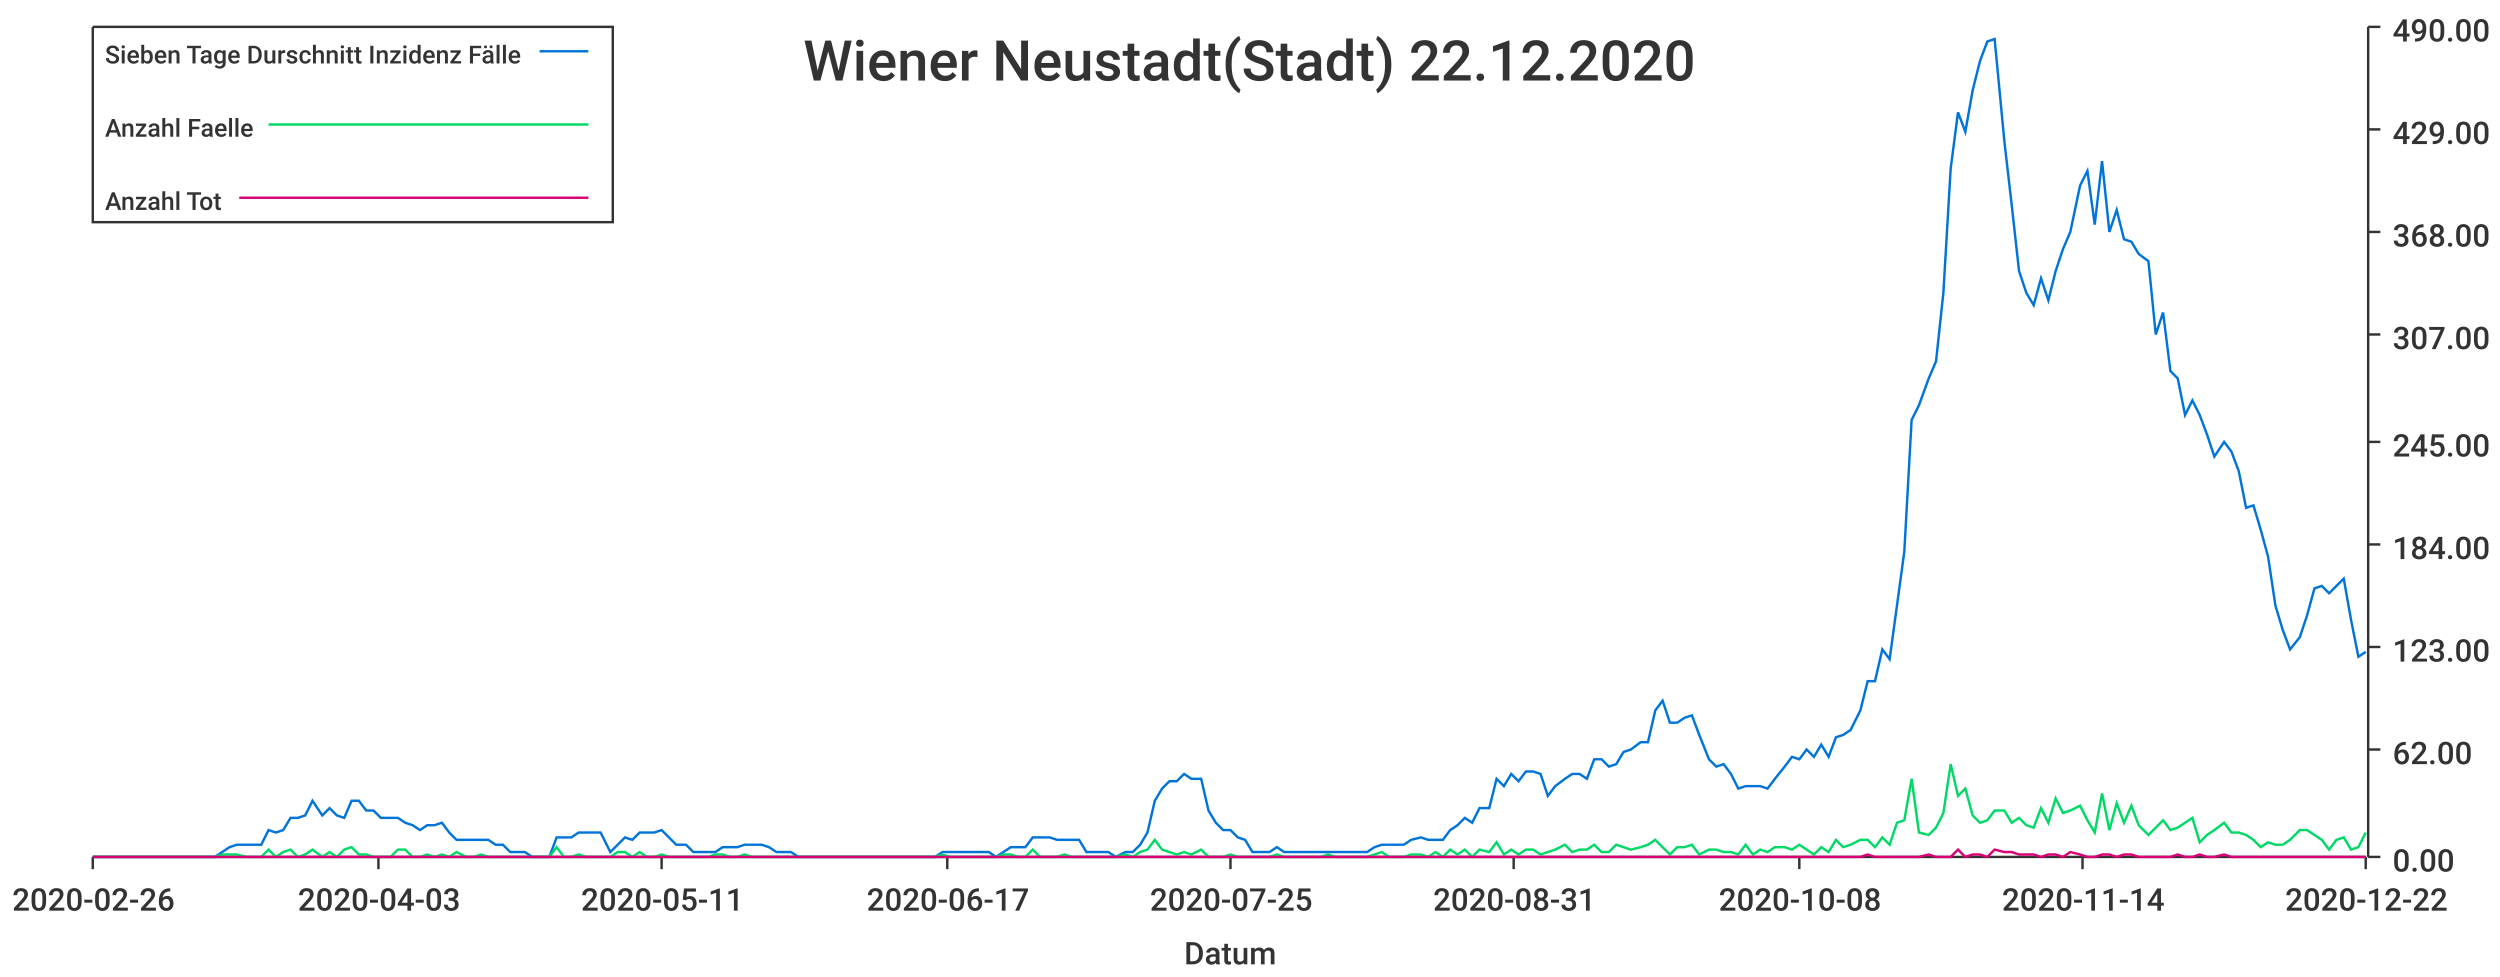
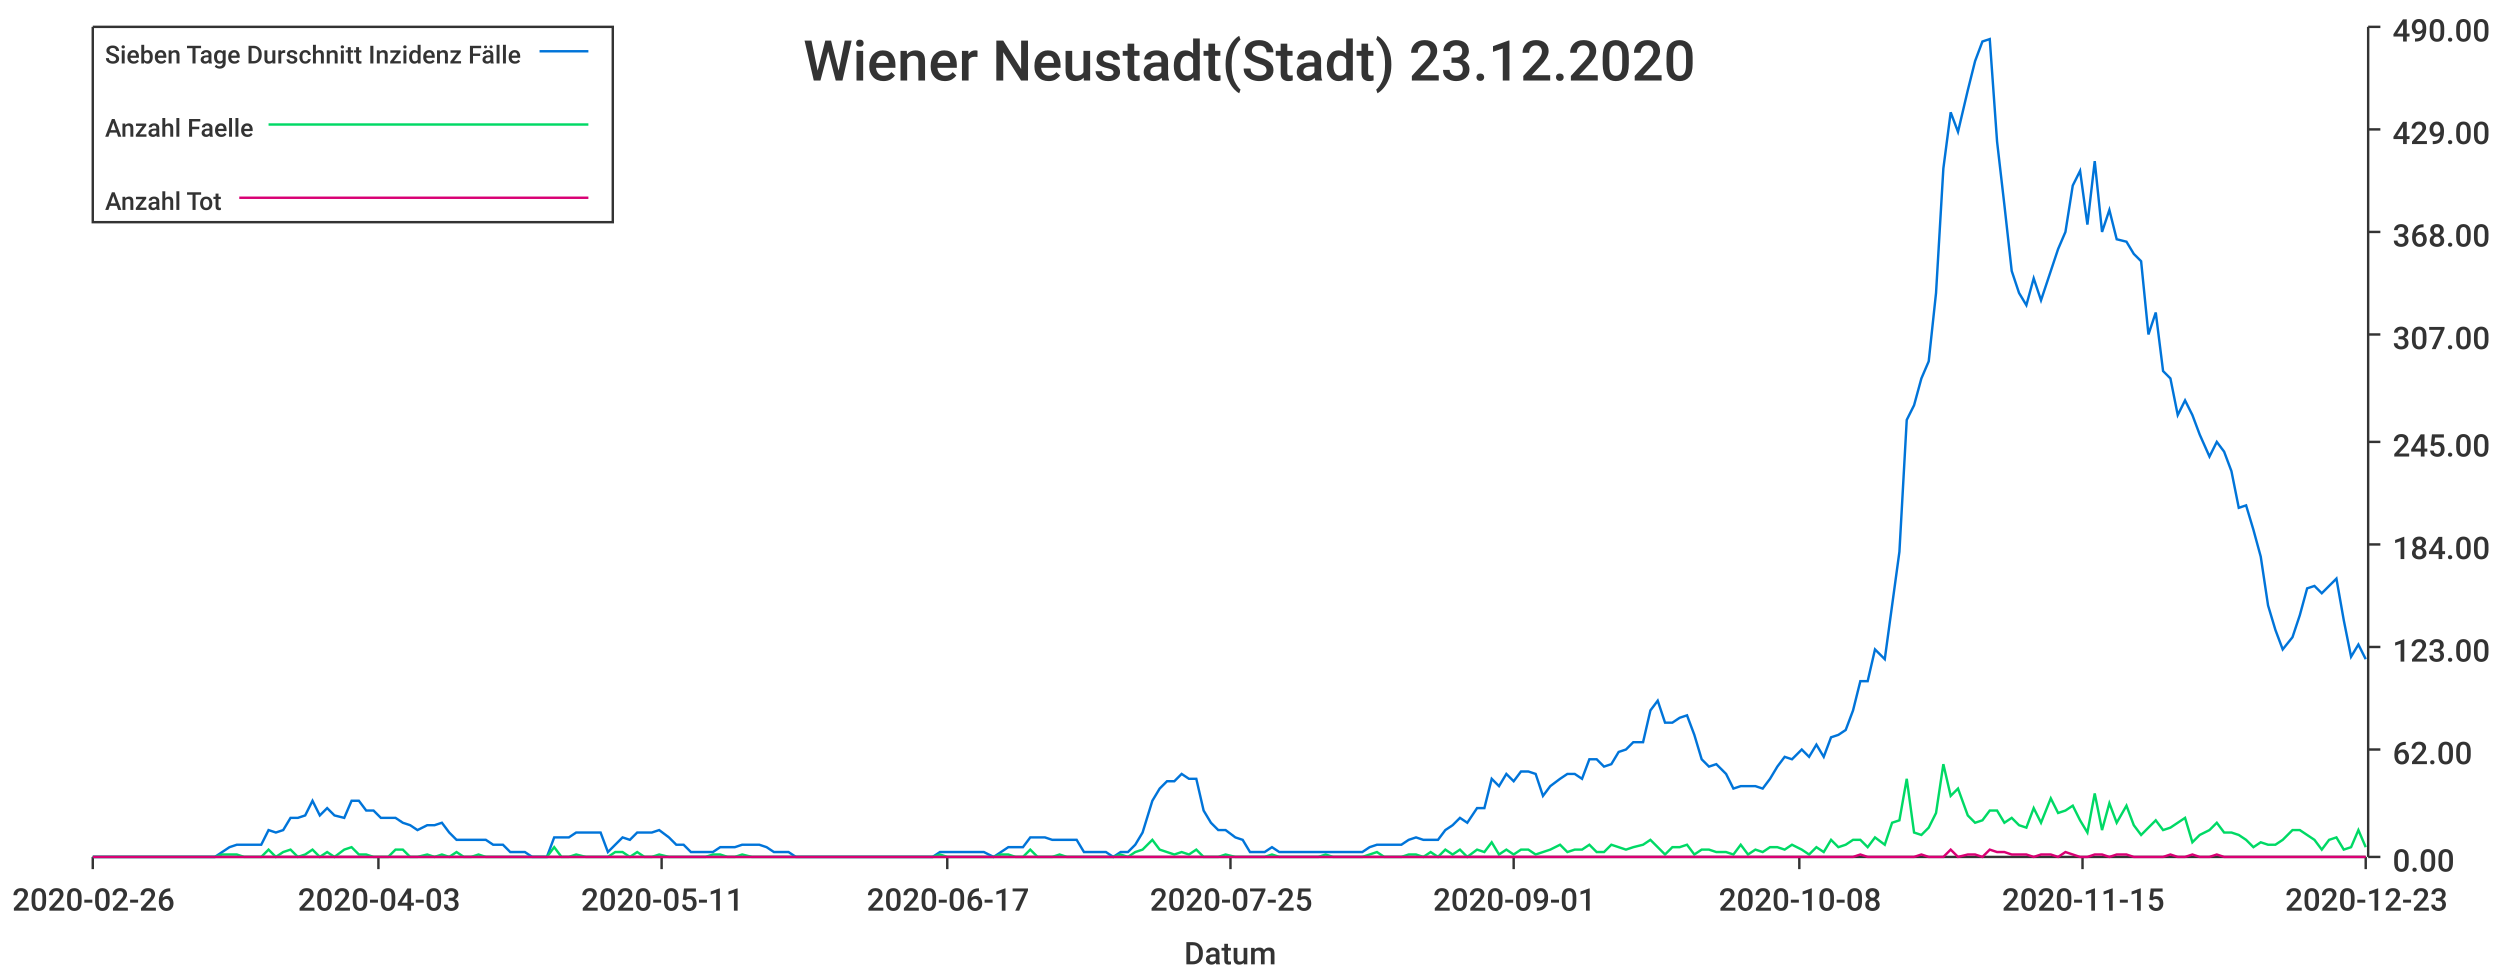
<svg xmlns="http://www.w3.org/2000/svg" width="1024" height="400">\n<path d="M 0 0 L 1024 0 L 1024 400 L 0 400 L 0 0" style="stroke-width:0;stroke:rgba(255,255,255,1.0);fill:rgba(255,255,255,1.0)" />
  <path d="M 38 11 L 969 11 L 969 351 L 38 351 L 38 11" style="stroke-width:0;stroke:rgba(255,255,255,1.0);fill:rgba(255,255,255,1.0)" />
  <path d="M 38 351 L 969 351" style="stroke-width:1;stroke:rgba(51,51,51,1.0);fill:none" />
  <path d="M 38 351 L 38 356" style="stroke-width:1;stroke:rgba(51,51,51,1.0);fill:none" />
  <text x="5" y="373" style="stroke-width:0;stroke:none;fill:rgba(51,51,51,1.0);font-size:12.8px;font-family:'Roboto Medium',sans-serif">2020-02-26</text>
  <path d="M 155 351 L 155 356" style="stroke-width:1;stroke:rgba(51,51,51,1.0);fill:none" />
  <text x="122" y="373" style="stroke-width:0;stroke:none;fill:rgba(51,51,51,1.0);font-size:12.8px;font-family:'Roboto Medium',sans-serif">2020-04-03</text>
  <path d="M 271 351 L 271 356" style="stroke-width:1;stroke:rgba(51,51,51,1.0);fill:none" />
  <text x="238" y="373" style="stroke-width:0;stroke:none;fill:rgba(51,51,51,1.0);font-size:12.8px;font-family:'Roboto Medium',sans-serif">2020-05-11</text>
  <path d="M 388 351 L 388 356" style="stroke-width:1;stroke:rgba(51,51,51,1.0);fill:none" />
  <text x="355" y="373" style="stroke-width:0;stroke:none;fill:rgba(51,51,51,1.0);font-size:12.8px;font-family:'Roboto Medium',sans-serif">2020-06-17</text>
  <path d="M 504 351 L 504 356" style="stroke-width:1;stroke:rgba(51,51,51,1.0);fill:none" />
  <text x="471" y="373" style="stroke-width:0;stroke:none;fill:rgba(51,51,51,1.0);font-size:12.8px;font-family:'Roboto Medium',sans-serif">2020-07-25</text>
  <path d="M 620 351 L 620 356" style="stroke-width:1;stroke:rgba(51,51,51,1.0);fill:none" />
-   <text x="587" y="373" style="stroke-width:0;stroke:none;fill:rgba(51,51,51,1.0);font-size:12.8px;font-family:'Roboto Medium',sans-serif">2020-08-31</text>
+   <text x="587" y="373" style="stroke-width:0;stroke:none;fill:rgba(51,51,51,1.0);font-size:12.8px;font-family:'Roboto Medium',sans-serif">2020-09-01</text>
  <path d="M 737 351 L 737 356" style="stroke-width:1;stroke:rgba(51,51,51,1.0);fill:none" />
  <text x="704" y="373" style="stroke-width:0;stroke:none;fill:rgba(51,51,51,1.0);font-size:12.8px;font-family:'Roboto Medium',sans-serif">2020-10-08</text>
  <path d="M 853 351 L 853 356" style="stroke-width:1;stroke:rgba(51,51,51,1.0);fill:none" />
-   <text x="820" y="373" style="stroke-width:0;stroke:none;fill:rgba(51,51,51,1.0);font-size:12.8px;font-family:'Roboto Medium',sans-serif">2020-11-14</text>
+   <text x="820" y="373" style="stroke-width:0;stroke:none;fill:rgba(51,51,51,1.0);font-size:12.8px;font-family:'Roboto Medium',sans-serif">2020-11-15</text>
  <path d="M 969 351 L 969 356" style="stroke-width:1;stroke:rgba(51,51,51,1.0);fill:none" />
-   <text x="936" y="373" style="stroke-width:0;stroke:none;fill:rgba(51,51,51,1.0);font-size:12.8px;font-family:'Roboto Medium',sans-serif">2020-12-22</text>
+   <text x="936" y="373" style="stroke-width:0;stroke:none;fill:rgba(51,51,51,1.0);font-size:12.8px;font-family:'Roboto Medium',sans-serif">2020-12-23</text>
  <text x="485" y="395" style="stroke-width:0;stroke:none;fill:rgba(51,51,51,1.0);font-size:12.8px;font-family:'Roboto Medium',sans-serif">Datum</text>
  <path d="M 970 351 L 970 11" style="stroke-width:1;stroke:rgba(51,51,51,1.0);fill:none" />
  <path d="M 970 351 L 975 351" style="stroke-width:1;stroke:rgba(51,51,51,1.0);fill:none" />
  <text x="980" y="357" style="stroke-width:0;stroke:none;fill:rgba(51,51,51,1.0);font-size:12.8px;font-family:'Roboto Medium',sans-serif">0.00</text>
  <path d="M 970 307 L 975 307" style="stroke-width:1;stroke:rgba(51,51,51,1.0);fill:none" />
  <text x="980" y="313" style="stroke-width:0;stroke:none;fill:rgba(51,51,51,1.0);font-size:12.8px;font-family:'Roboto Medium',sans-serif">62.00</text>
  <path d="M 970 265 L 975 265" style="stroke-width:1;stroke:rgba(51,51,51,1.0);fill:none" />
  <text x="980" y="271" style="stroke-width:0;stroke:none;fill:rgba(51,51,51,1.0);font-size:12.8px;font-family:'Roboto Medium',sans-serif">123.00</text>
  <path d="M 970 223 L 975 223" style="stroke-width:1;stroke:rgba(51,51,51,1.0);fill:none" />
  <text x="980" y="229" style="stroke-width:0;stroke:none;fill:rgba(51,51,51,1.0);font-size:12.8px;font-family:'Roboto Medium',sans-serif">184.00</text>
  <path d="M 970 181 L 975 181" style="stroke-width:1;stroke:rgba(51,51,51,1.0);fill:none" />
  <text x="980" y="187" style="stroke-width:0;stroke:none;fill:rgba(51,51,51,1.0);font-size:12.8px;font-family:'Roboto Medium',sans-serif">245.00</text>
  <path d="M 970 137 L 975 137" style="stroke-width:1;stroke:rgba(51,51,51,1.0);fill:none" />
  <text x="980" y="143" style="stroke-width:0;stroke:none;fill:rgba(51,51,51,1.0);font-size:12.8px;font-family:'Roboto Medium',sans-serif">307.00</text>
  <path d="M 970 95 L 975 95" style="stroke-width:1;stroke:rgba(51,51,51,1.0);fill:none" />
  <text x="980" y="101" style="stroke-width:0;stroke:none;fill:rgba(51,51,51,1.0);font-size:12.8px;font-family:'Roboto Medium',sans-serif">368.00</text>
  <path d="M 970 53 L 975 53" style="stroke-width:1;stroke:rgba(51,51,51,1.0);fill:none" />
  <text x="980" y="59" style="stroke-width:0;stroke:none;fill:rgba(51,51,51,1.0);font-size:12.8px;font-family:'Roboto Medium',sans-serif">429.00</text>
  <path d="M 970 11 L 975 11" style="stroke-width:1;stroke:rgba(51,51,51,1.0);fill:none" />
  <text x="980" y="17" style="stroke-width:0;stroke:none;fill:rgba(51,51,51,1.0);font-size:12.8px;font-family:'Roboto Medium',sans-serif">490.00</text>
-   <path d="M 38 351 L 42 351 L 45 351 L 48 351 L 51 351 L 54 351 L 57 351 L 60 351 L 63 351 L 66 351 L 70 351 L 73 351 L 76 351 L 79 351 L 82 351 L 85 351 L 88 351 L 91 349 L 94 347 L 97 346 L 101 346 L 104 346 L 107 346 L 110 340 L 113 341 L 116 340 L 119 335 L 122 335 L 125 334 L 128 328 L 132 334 L 135 331 L 138 334 L 141 335 L 144 328 L 147 328 L 150 332 L 153 332 L 156 335 L 160 335 L 163 335 L 166 337 L 169 338 L 172 340 L 175 338 L 178 338 L 181 337 L 184 341 L 187 344 L 191 344 L 194 344 L 197 344 L 200 344 L 203 346 L 206 346 L 209 349 L 212 349 L 215 349 L 218 351 L 222 351 L 225 351 L 228 343 L 231 343 L 234 343 L 237 341 L 240 341 L 243 341 L 246 341 L 250 349 L 253 346 L 256 343 L 259 344 L 262 341 L 265 341 L 268 341 L 271 340 L 274 343 L 277 346 L 281 346 L 284 349 L 287 349 L 290 349 L 293 349 L 296 347 L 299 347 L 302 347 L 305 346 L 308 346 L 312 346 L 315 347 L 318 349 L 321 349 L 324 349 L 327 351 L 330 351 L 333 351 L 336 351 L 340 351 L 343 351 L 346 351 L 349 351 L 352 351 L 355 351 L 358 351 L 361 351 L 364 351 L 367 351 L 371 351 L 374 351 L 377 351 L 380 351 L 383 351 L 386 349 L 389 349 L 392 349 L 395 349 L 398 349 L 402 349 L 405 349 L 408 351 L 411 349 L 414 347 L 417 347 L 420 347 L 423 343 L 426 343 L 430 343 L 433 344 L 436 344 L 439 344 L 442 344 L 445 349 L 448 349 L 451 349 L 454 349 L 457 351 L 461 349 L 464 349 L 467 346 L 470 341 L 473 328 L 476 323 L 479 320 L 482 320 L 485 317 L 488 319 L 492 319 L 495 332 L 498 337 L 501 340 L 504 340 L 507 343 L 510 344 L 513 349 L 516 349 L 520 349 L 523 347 L 526 349 L 529 349 L 532 349 L 535 349 L 538 349 L 541 349 L 544 349 L 547 349 L 551 349 L 554 349 L 557 349 L 560 349 L 563 347 L 566 346 L 569 346 L 572 346 L 575 346 L 578 344 L 582 343 L 585 344 L 588 344 L 591 344 L 594 340 L 597 338 L 600 335 L 603 337 L 606 331 L 610 331 L 613 319 L 616 322 L 619 317 L 622 320 L 625 316 L 628 316 L 631 317 L 634 326 L 637 322 L 641 319 L 644 317 L 647 317 L 650 319 L 653 311 L 656 311 L 659 314 L 662 313 L 665 308 L 668 307 L 672 304 L 675 304 L 678 291 L 681 287 L 684 296 L 687 296 L 690 294 L 693 293 L 696 301 L 700 311 L 703 314 L 706 313 L 709 317 L 712 323 L 715 322 L 718 322 L 721 322 L 724 323 L 727 319 L 731 314 L 734 310 L 737 311 L 740 307 L 743 310 L 746 305 L 749 310 L 752 302 L 755 301 L 758 299 L 762 291 L 765 279 L 768 279 L 771 266 L 774 270 L 777 248 L 780 226 L 783 172 L 786 166 L 790 155 L 793 148 L 796 120 L 799 69 L 802 46 L 805 54 L 808 37 L 811 25 L 814 17 L 817 16 L 821 58 L 824 84 L 827 111 L 830 120 L 833 125 L 836 114 L 839 123 L 842 111 L 845 102 L 848 95 L 852 76 L 855 70 L 858 92 L 861 66 L 864 95 L 867 86 L 870 98 L 873 99 L 876 104 L 880 107 L 883 137 L 886 128 L 889 152 L 892 155 L 895 170 L 898 164 L 901 170 L 904 178 L 907 187 L 911 181 L 914 185 L 917 193 L 920 208 L 923 207 L 926 217 L 929 228 L 932 248 L 935 258 L 938 266 L 942 261 L 945 252 L 948 241 L 951 240 L 954 243 L 957 240 L 960 237 L 963 254 L 966 269 L 969 267" style="stroke-width:1;stroke:rgba(0,116,217,1.0);fill:none" />
-   <path d="M 38 351 L 42 351 L 45 351 L 48 351 L 51 351 L 54 351 L 57 351 L 60 351 L 63 351 L 66 351 L 70 351 L 73 351 L 76 351 L 79 351 L 82 351 L 85 351 L 88 351 L 91 350 L 94 350 L 97 350 L 101 351 L 104 351 L 107 351 L 110 348 L 113 351 L 116 349 L 119 348 L 122 351 L 125 350 L 128 348 L 132 351 L 135 349 L 138 351 L 141 348 L 144 347 L 147 350 L 150 350 L 153 351 L 156 351 L 160 351 L 163 348 L 166 348 L 169 351 L 172 351 L 175 350 L 178 351 L 181 350 L 184 351 L 187 349 L 191 351 L 194 351 L 197 350 L 200 351 L 203 351 L 206 351 L 209 351 L 212 351 L 215 351 L 218 351 L 222 351 L 225 351 L 228 347 L 231 351 L 234 351 L 237 350 L 240 351 L 243 351 L 246 351 L 250 351 L 253 349 L 256 349 L 259 351 L 262 349 L 265 351 L 268 351 L 271 350 L 274 351 L 277 351 L 281 351 L 284 351 L 287 351 L 290 351 L 293 350 L 296 350 L 299 351 L 302 351 L 305 350 L 308 351 L 312 351 L 315 351 L 318 351 L 321 351 L 324 351 L 327 351 L 330 351 L 333 351 L 336 351 L 340 351 L 343 351 L 346 351 L 349 351 L 352 351 L 355 351 L 358 351 L 361 351 L 364 351 L 367 351 L 371 351 L 374 351 L 377 351 L 380 351 L 383 351 L 386 350 L 389 351 L 392 351 L 395 351 L 398 351 L 402 351 L 405 351 L 408 351 L 411 350 L 414 350 L 417 351 L 420 351 L 423 348 L 426 351 L 430 351 L 433 351 L 436 350 L 439 351 L 442 351 L 445 351 L 448 351 L 451 351 L 454 351 L 457 351 L 461 350 L 464 351 L 467 349 L 470 348 L 473 344 L 476 348 L 479 349 L 482 350 L 485 349 L 488 350 L 492 348 L 495 351 L 498 351 L 501 351 L 504 350 L 507 351 L 510 351 L 513 351 L 516 351 L 520 351 L 523 350 L 526 351 L 529 351 L 532 351 L 535 351 L 538 351 L 541 351 L 544 350 L 547 351 L 551 351 L 554 351 L 557 351 L 560 351 L 563 350 L 566 349 L 569 351 L 572 351 L 575 351 L 578 350 L 582 350 L 585 351 L 588 349 L 591 351 L 594 348 L 597 350 L 600 348 L 603 351 L 606 348 L 610 349 L 613 345 L 616 350 L 619 348 L 622 350 L 625 348 L 628 348 L 631 350 L 634 349 L 637 348 L 641 346 L 644 349 L 647 348 L 650 348 L 653 346 L 656 349 L 659 349 L 662 346 L 665 347 L 668 348 L 672 347 L 675 346 L 678 344 L 681 347 L 684 350 L 687 347 L 690 347 L 693 346 L 696 350 L 700 348 L 703 348 L 706 349 L 709 349 L 712 350 L 715 346 L 718 350 L 721 348 L 724 349 L 727 347 L 731 347 L 734 348 L 737 346 L 740 348 L 743 350 L 746 347 L 749 349 L 752 344 L 755 347 L 758 346 L 762 344 L 765 344 L 768 347 L 771 343 L 774 346 L 777 337 L 780 336 L 783 319 L 786 341 L 790 342 L 793 339 L 796 333 L 799 313 L 802 326 L 805 323 L 808 334 L 811 337 L 814 336 L 817 332 L 821 332 L 824 337 L 827 335 L 830 338 L 833 339 L 836 331 L 839 337 L 842 327 L 845 333 L 848 332 L 852 330 L 855 336 L 858 341 L 861 325 L 864 340 L 867 329 L 870 337 L 873 330 L 876 338 L 880 342 L 883 339 L 886 336 L 889 340 L 892 339 L 895 337 L 898 335 L 901 345 L 904 342 L 907 340 L 911 337 L 914 341 L 917 341 L 920 342 L 923 344 L 926 347 L 929 345 L 932 346 L 935 346 L 938 344 L 942 340 L 945 340 L 948 342 L 951 344 L 954 348 L 957 344 L 960 343 L 963 348 L 966 347 L 969 341" style="stroke-width:1;stroke:rgba(0,217,101,1.0);fill:none" />
-   <path d="M 38 351 L 42 351 L 45 351 L 48 351 L 51 351 L 54 351 L 57 351 L 60 351 L 63 351 L 66 351 L 70 351 L 73 351 L 76 351 L 79 351 L 82 351 L 85 351 L 88 351 L 91 351 L 94 351 L 97 351 L 101 351 L 104 351 L 107 351 L 110 351 L 113 351 L 116 351 L 119 351 L 122 351 L 125 351 L 128 351 L 132 351 L 135 351 L 138 351 L 141 351 L 144 351 L 147 351 L 150 351 L 153 351 L 156 351 L 160 351 L 163 351 L 166 351 L 169 351 L 172 351 L 175 351 L 178 351 L 181 351 L 184 351 L 187 351 L 191 351 L 194 351 L 197 351 L 200 351 L 203 351 L 206 351 L 209 351 L 212 351 L 215 351 L 218 351 L 222 351 L 225 351 L 228 351 L 231 351 L 234 351 L 237 351 L 240 351 L 243 351 L 246 351 L 250 351 L 253 351 L 256 351 L 259 351 L 262 351 L 265 351 L 268 351 L 271 351 L 274 351 L 277 351 L 281 351 L 284 351 L 287 351 L 290 351 L 293 351 L 296 351 L 299 351 L 302 351 L 305 351 L 308 351 L 312 351 L 315 351 L 318 351 L 321 351 L 324 351 L 327 351 L 330 351 L 333 351 L 336 351 L 340 351 L 343 351 L 346 351 L 349 351 L 352 351 L 355 351 L 358 351 L 361 351 L 364 351 L 367 351 L 371 351 L 374 351 L 377 351 L 380 351 L 383 351 L 386 351 L 389 351 L 392 351 L 395 351 L 398 351 L 402 351 L 405 351 L 408 351 L 411 351 L 414 351 L 417 351 L 420 351 L 423 351 L 426 351 L 430 351 L 433 351 L 436 351 L 439 351 L 442 351 L 445 351 L 448 351 L 451 351 L 454 351 L 457 351 L 461 351 L 464 351 L 467 351 L 470 351 L 473 351 L 476 351 L 479 351 L 482 351 L 485 351 L 488 351 L 492 351 L 495 351 L 498 351 L 501 351 L 504 351 L 507 351 L 510 351 L 513 351 L 516 351 L 520 351 L 523 351 L 526 351 L 529 351 L 532 351 L 535 351 L 538 351 L 541 351 L 544 351 L 547 351 L 551 351 L 554 351 L 557 351 L 560 351 L 563 351 L 566 351 L 569 351 L 572 351 L 575 351 L 578 351 L 582 351 L 585 351 L 588 351 L 591 351 L 594 351 L 597 351 L 600 351 L 603 351 L 606 351 L 610 351 L 613 351 L 616 351 L 619 351 L 622 351 L 625 351 L 628 351 L 631 351 L 634 351 L 637 351 L 641 351 L 644 351 L 647 351 L 650 351 L 653 351 L 656 351 L 659 351 L 662 351 L 665 351 L 668 351 L 672 351 L 675 351 L 678 351 L 681 351 L 684 351 L 687 351 L 690 351 L 693 351 L 696 351 L 700 351 L 703 351 L 706 351 L 709 351 L 712 351 L 715 351 L 718 351 L 721 351 L 724 351 L 727 351 L 731 351 L 734 351 L 737 351 L 740 351 L 743 351 L 746 351 L 749 351 L 752 351 L 755 351 L 758 351 L 762 351 L 765 350 L 768 351 L 771 351 L 774 351 L 777 351 L 780 351 L 783 351 L 786 351 L 790 350 L 793 351 L 796 351 L 799 351 L 802 348 L 805 351 L 808 350 L 811 350 L 814 351 L 817 348 L 821 349 L 824 349 L 827 350 L 830 350 L 833 350 L 836 351 L 839 350 L 842 350 L 845 351 L 848 349 L 852 350 L 855 351 L 858 351 L 861 350 L 864 350 L 867 351 L 870 350 L 873 350 L 876 351 L 880 351 L 883 351 L 886 351 L 889 351 L 892 350 L 895 351 L 898 351 L 901 350 L 904 351 L 907 351 L 911 350 L 914 351 L 917 351 L 920 351 L 923 351 L 926 351 L 929 351 L 932 351 L 935 351 L 938 351 L 942 351 L 945 351 L 948 351 L 951 351 L 954 351 L 957 351 L 960 351 L 963 351 L 966 351 L 969 351" style="stroke-width:1;stroke:rgba(217,0,116,1.0);fill:none" />
-   <text x="329" y="33" style="stroke-width:0;stroke:none;fill:rgba(51,51,51,1.0);font-size:23.0px;font-family:'Roboto Medium',sans-serif">Wiener Neustadt(Stadt) 22.12.2020</text>
+   <path d="M 38 351 L 42 351 L 45 351 L 48 351 L 51 351 L 54 351 L 57 351 L 60 351 L 63 351 L 66 351 L 69 351 L 73 351 L 76 351 L 79 351 L 82 351 L 85 351 L 88 351 L 91 349 L 94 347 L 97 346 L 100 346 L 103 346 L 107 346 L 110 340 L 113 341 L 116 340 L 119 335 L 122 335 L 125 334 L 128 328 L 131 334 L 134 331 L 137 334 L 141 335 L 144 328 L 147 328 L 150 332 L 153 332 L 156 335 L 159 335 L 162 335 L 165 337 L 168 338 L 171 340 L 175 338 L 178 338 L 181 337 L 184 341 L 187 344 L 190 344 L 193 344 L 196 344 L 199 344 L 202 346 L 206 346 L 209 349 L 212 349 L 215 349 L 218 351 L 221 351 L 224 351 L 227 343 L 230 343 L 233 343 L 236 341 L 240 341 L 243 341 L 246 341 L 249 349 L 252 346 L 255 343 L 258 344 L 261 341 L 264 341 L 267 341 L 270 340 L 274 343 L 277 346 L 280 346 L 283 349 L 286 349 L 289 349 L 292 349 L 295 347 L 298 347 L 301 347 L 304 346 L 308 346 L 311 346 L 314 347 L 317 349 L 320 349 L 323 349 L 326 351 L 329 351 L 332 351 L 335 351 L 339 351 L 342 351 L 345 351 L 348 351 L 351 351 L 354 351 L 357 351 L 360 351 L 363 351 L 366 351 L 369 351 L 373 351 L 376 351 L 379 351 L 382 351 L 385 349 L 388 349 L 391 349 L 394 349 L 397 349 L 400 349 L 403 349 L 407 351 L 410 349 L 413 347 L 416 347 L 419 347 L 422 343 L 425 343 L 428 343 L 431 344 L 434 344 L 437 344 L 441 344 L 444 349 L 447 349 L 450 349 L 453 349 L 456 351 L 459 349 L 462 349 L 465 346 L 468 341 L 472 328 L 475 323 L 478 320 L 481 320 L 484 317 L 487 319 L 490 319 L 493 332 L 496 337 L 499 340 L 502 340 L 506 343 L 509 344 L 512 349 L 515 349 L 518 349 L 521 347 L 524 349 L 527 349 L 530 349 L 533 349 L 536 349 L 540 349 L 543 349 L 546 349 L 549 349 L 552 349 L 555 349 L 558 349 L 561 347 L 564 346 L 567 346 L 570 346 L 574 346 L 577 344 L 580 343 L 583 344 L 586 344 L 589 344 L 592 340 L 595 338 L 598 335 L 601 337 L 605 331 L 608 331 L 611 319 L 614 322 L 617 317 L 620 320 L 623 316 L 626 316 L 629 317 L 632 326 L 635 322 L 639 319 L 642 317 L 645 317 L 648 319 L 651 311 L 654 311 L 657 314 L 660 313 L 663 308 L 666 307 L 669 304 L 673 304 L 676 291 L 679 287 L 682 296 L 685 296 L 688 294 L 691 293 L 694 301 L 697 311 L 700 314 L 703 313 L 707 317 L 710 323 L 713 322 L 716 322 L 719 322 L 722 323 L 725 319 L 728 314 L 731 310 L 734 311 L 738 307 L 741 310 L 744 305 L 747 310 L 750 302 L 753 301 L 756 299 L 759 291 L 762 279 L 765 279 L 768 266 L 772 270 L 775 248 L 778 226 L 781 172 L 784 166 L 787 155 L 790 148 L 793 120 L 796 69 L 799 46 L 802 54 L 806 37 L 809 25 L 812 17 L 815 16 L 818 58 L 821 84 L 824 111 L 827 120 L 830 125 L 833 114 L 836 123 L 840 111 L 843 102 L 846 95 L 849 76 L 852 70 L 855 92 L 858 66 L 861 95 L 864 86 L 867 98 L 871 99 L 874 104 L 877 107 L 880 137 L 883 128 L 886 152 L 889 155 L 892 170 L 895 164 L 898 170 L 901 178 L 905 187 L 908 181 L 911 185 L 914 193 L 917 208 L 920 207 L 923 217 L 926 228 L 929 248 L 932 258 L 935 266 L 939 261 L 942 252 L 945 241 L 948 240 L 951 243 L 954 240 L 957 237 L 960 254 L 963 269 L 966 264 L 969 270" style="stroke-width:1;stroke:rgba(0,116,217,1.0);fill:none" />
+   <path d="M 38 351 L 42 351 L 45 351 L 48 351 L 51 351 L 54 351 L 57 351 L 60 351 L 63 351 L 66 351 L 69 351 L 73 351 L 76 351 L 79 351 L 82 351 L 85 351 L 88 351 L 91 350 L 94 350 L 97 350 L 100 351 L 103 351 L 107 351 L 110 348 L 113 351 L 116 349 L 119 348 L 122 351 L 125 350 L 128 348 L 131 351 L 134 349 L 137 351 L 141 348 L 144 347 L 147 350 L 150 350 L 153 351 L 156 351 L 159 351 L 162 348 L 165 348 L 168 351 L 171 351 L 175 350 L 178 351 L 181 350 L 184 351 L 187 349 L 190 351 L 193 351 L 196 350 L 199 351 L 202 351 L 206 351 L 209 351 L 212 351 L 215 351 L 218 351 L 221 351 L 224 351 L 227 347 L 230 351 L 233 351 L 236 350 L 240 351 L 243 351 L 246 351 L 249 351 L 252 349 L 255 349 L 258 351 L 261 349 L 264 351 L 267 351 L 270 350 L 274 351 L 277 351 L 280 351 L 283 351 L 286 351 L 289 351 L 292 350 L 295 350 L 298 351 L 301 351 L 304 350 L 308 351 L 311 351 L 314 351 L 317 351 L 320 351 L 323 351 L 326 351 L 329 351 L 332 351 L 335 351 L 339 351 L 342 351 L 345 351 L 348 351 L 351 351 L 354 351 L 357 351 L 360 351 L 363 351 L 366 351 L 369 351 L 373 351 L 376 351 L 379 351 L 382 351 L 385 350 L 388 351 L 391 351 L 394 351 L 397 351 L 400 351 L 403 351 L 407 351 L 410 350 L 413 350 L 416 351 L 419 351 L 422 348 L 425 351 L 428 351 L 431 351 L 434 350 L 437 351 L 441 351 L 444 351 L 447 351 L 450 351 L 453 351 L 456 351 L 459 350 L 462 351 L 465 349 L 468 348 L 472 344 L 475 348 L 478 349 L 481 350 L 484 349 L 487 350 L 490 348 L 493 351 L 496 351 L 499 351 L 502 350 L 506 351 L 509 351 L 512 351 L 515 351 L 518 351 L 521 350 L 524 351 L 527 351 L 530 351 L 533 351 L 536 351 L 540 351 L 543 350 L 546 351 L 549 351 L 552 351 L 555 351 L 558 351 L 561 350 L 564 349 L 567 351 L 570 351 L 574 351 L 577 350 L 580 350 L 583 351 L 586 349 L 589 351 L 592 348 L 595 350 L 598 348 L 601 351 L 605 348 L 608 349 L 611 345 L 614 350 L 617 348 L 620 350 L 623 348 L 626 348 L 629 350 L 632 349 L 635 348 L 639 346 L 642 349 L 645 348 L 648 348 L 651 346 L 654 349 L 657 349 L 660 346 L 663 347 L 666 348 L 669 347 L 673 346 L 676 344 L 679 347 L 682 350 L 685 347 L 688 347 L 691 346 L 694 350 L 697 348 L 700 348 L 703 349 L 707 349 L 710 350 L 713 346 L 716 350 L 719 348 L 722 349 L 725 347 L 728 347 L 731 348 L 734 346 L 738 348 L 741 350 L 744 347 L 747 349 L 750 344 L 753 347 L 756 346 L 759 344 L 762 344 L 765 347 L 768 343 L 772 346 L 775 337 L 778 336 L 781 319 L 784 341 L 787 342 L 790 339 L 793 333 L 796 313 L 799 326 L 802 323 L 806 334 L 809 337 L 812 336 L 815 332 L 818 332 L 821 337 L 824 335 L 827 338 L 830 339 L 833 331 L 836 337 L 840 327 L 843 333 L 846 332 L 849 330 L 852 336 L 855 341 L 858 325 L 861 340 L 864 329 L 867 337 L 871 330 L 874 338 L 877 342 L 880 339 L 883 336 L 886 340 L 889 339 L 892 337 L 895 335 L 898 345 L 901 342 L 905 340 L 908 337 L 911 341 L 914 341 L 917 342 L 920 344 L 923 347 L 926 345 L 929 346 L 932 346 L 935 344 L 939 340 L 942 340 L 945 342 L 948 344 L 951 348 L 954 344 L 957 343 L 960 348 L 963 347 L 966 340 L 969 347" style="stroke-width:1;stroke:rgba(0,217,101,1.0);fill:none" />
+   <path d="M 38 351 L 42 351 L 45 351 L 48 351 L 51 351 L 54 351 L 57 351 L 60 351 L 63 351 L 66 351 L 69 351 L 73 351 L 76 351 L 79 351 L 82 351 L 85 351 L 88 351 L 91 351 L 94 351 L 97 351 L 100 351 L 103 351 L 107 351 L 110 351 L 113 351 L 116 351 L 119 351 L 122 351 L 125 351 L 128 351 L 131 351 L 134 351 L 137 351 L 141 351 L 144 351 L 147 351 L 150 351 L 153 351 L 156 351 L 159 351 L 162 351 L 165 351 L 168 351 L 171 351 L 175 351 L 178 351 L 181 351 L 184 351 L 187 351 L 190 351 L 193 351 L 196 351 L 199 351 L 202 351 L 206 351 L 209 351 L 212 351 L 215 351 L 218 351 L 221 351 L 224 351 L 227 351 L 230 351 L 233 351 L 236 351 L 240 351 L 243 351 L 246 351 L 249 351 L 252 351 L 255 351 L 258 351 L 261 351 L 264 351 L 267 351 L 270 351 L 274 351 L 277 351 L 280 351 L 283 351 L 286 351 L 289 351 L 292 351 L 295 351 L 298 351 L 301 351 L 304 351 L 308 351 L 311 351 L 314 351 L 317 351 L 320 351 L 323 351 L 326 351 L 329 351 L 332 351 L 335 351 L 339 351 L 342 351 L 345 351 L 348 351 L 351 351 L 354 351 L 357 351 L 360 351 L 363 351 L 366 351 L 369 351 L 373 351 L 376 351 L 379 351 L 382 351 L 385 351 L 388 351 L 391 351 L 394 351 L 397 351 L 400 351 L 403 351 L 407 351 L 410 351 L 413 351 L 416 351 L 419 351 L 422 351 L 425 351 L 428 351 L 431 351 L 434 351 L 437 351 L 441 351 L 444 351 L 447 351 L 450 351 L 453 351 L 456 351 L 459 351 L 462 351 L 465 351 L 468 351 L 472 351 L 475 351 L 478 351 L 481 351 L 484 351 L 487 351 L 490 351 L 493 351 L 496 351 L 499 351 L 502 351 L 506 351 L 509 351 L 512 351 L 515 351 L 518 351 L 521 351 L 524 351 L 527 351 L 530 351 L 533 351 L 536 351 L 540 351 L 543 351 L 546 351 L 549 351 L 552 351 L 555 351 L 558 351 L 561 351 L 564 351 L 567 351 L 570 351 L 574 351 L 577 351 L 580 351 L 583 351 L 586 351 L 589 351 L 592 351 L 595 351 L 598 351 L 601 351 L 605 351 L 608 351 L 611 351 L 614 351 L 617 351 L 620 351 L 623 351 L 626 351 L 629 351 L 632 351 L 635 351 L 639 351 L 642 351 L 645 351 L 648 351 L 651 351 L 654 351 L 657 351 L 660 351 L 663 351 L 666 351 L 669 351 L 673 351 L 676 351 L 679 351 L 682 351 L 685 351 L 688 351 L 691 351 L 694 351 L 697 351 L 700 351 L 703 351 L 707 351 L 710 351 L 713 351 L 716 351 L 719 351 L 722 351 L 725 351 L 728 351 L 731 351 L 734 351 L 738 351 L 741 351 L 744 351 L 747 351 L 750 351 L 753 351 L 756 351 L 759 351 L 762 350 L 765 351 L 768 351 L 772 351 L 775 351 L 778 351 L 781 351 L 784 351 L 787 350 L 790 351 L 793 351 L 796 351 L 799 348 L 802 351 L 806 350 L 809 350 L 812 351 L 815 348 L 818 349 L 821 349 L 824 350 L 827 350 L 830 350 L 833 351 L 836 350 L 840 350 L 843 351 L 846 349 L 849 350 L 852 351 L 855 351 L 858 350 L 861 350 L 864 351 L 867 350 L 871 350 L 874 351 L 877 351 L 880 351 L 883 351 L 886 351 L 889 350 L 892 351 L 895 351 L 898 350 L 901 351 L 905 351 L 908 350 L 911 351 L 914 351 L 917 351 L 920 351 L 923 351 L 926 351 L 929 351 L 932 351 L 935 351 L 939 351 L 942 351 L 945 351 L 948 351 L 951 351 L 954 351 L 957 351 L 960 351 L 963 351 L 966 351 L 969 351" style="stroke-width:1;stroke:rgba(217,0,116,1.0);fill:none" />
+   <text x="329" y="33" style="stroke-width:0;stroke:none;fill:rgba(51,51,51,1.0);font-size:23.0px;font-family:'Roboto Medium',sans-serif">Wiener Neustadt(Stadt) 23.12.2020</text>
  <path d="M 38 11 L 251 11 L 251 91 L 38 91 L 38 11" style="stroke-width:1;stroke:rgba(51,51,51,1.0);fill:rgba(255,255,255,1.0)" />
  <text x="43" y="26" style="stroke-width:0;stroke:none;fill:rgba(51,51,51,1.0);font-size:10.2px;font-family:'Roboto Medium',sans-serif">Sieben Tage Durschnitt Inzidenz Fälle</text>
  <path d="M 221 21 L 241 21" style="stroke-width:1;stroke:rgba(0,116,217,1.0);fill:none" />
  <text x="43" y="56" style="stroke-width:0;stroke:none;fill:rgba(51,51,51,1.0);font-size:10.2px;font-family:'Roboto Medium',sans-serif">Anzahl Faelle</text>
  <path d="M 110 51 L 241 51" style="stroke-width:1;stroke:rgba(0,217,101,1.0);fill:none" />
  <text x="43" y="86" style="stroke-width:0;stroke:none;fill:rgba(51,51,51,1.0);font-size:10.2px;font-family:'Roboto Medium',sans-serif">Anzahl Tot</text>
  <path d="M 98 81 L 241 81" style="stroke-width:1;stroke:rgba(217,0,116,1.0);fill:none" />
</svg>
